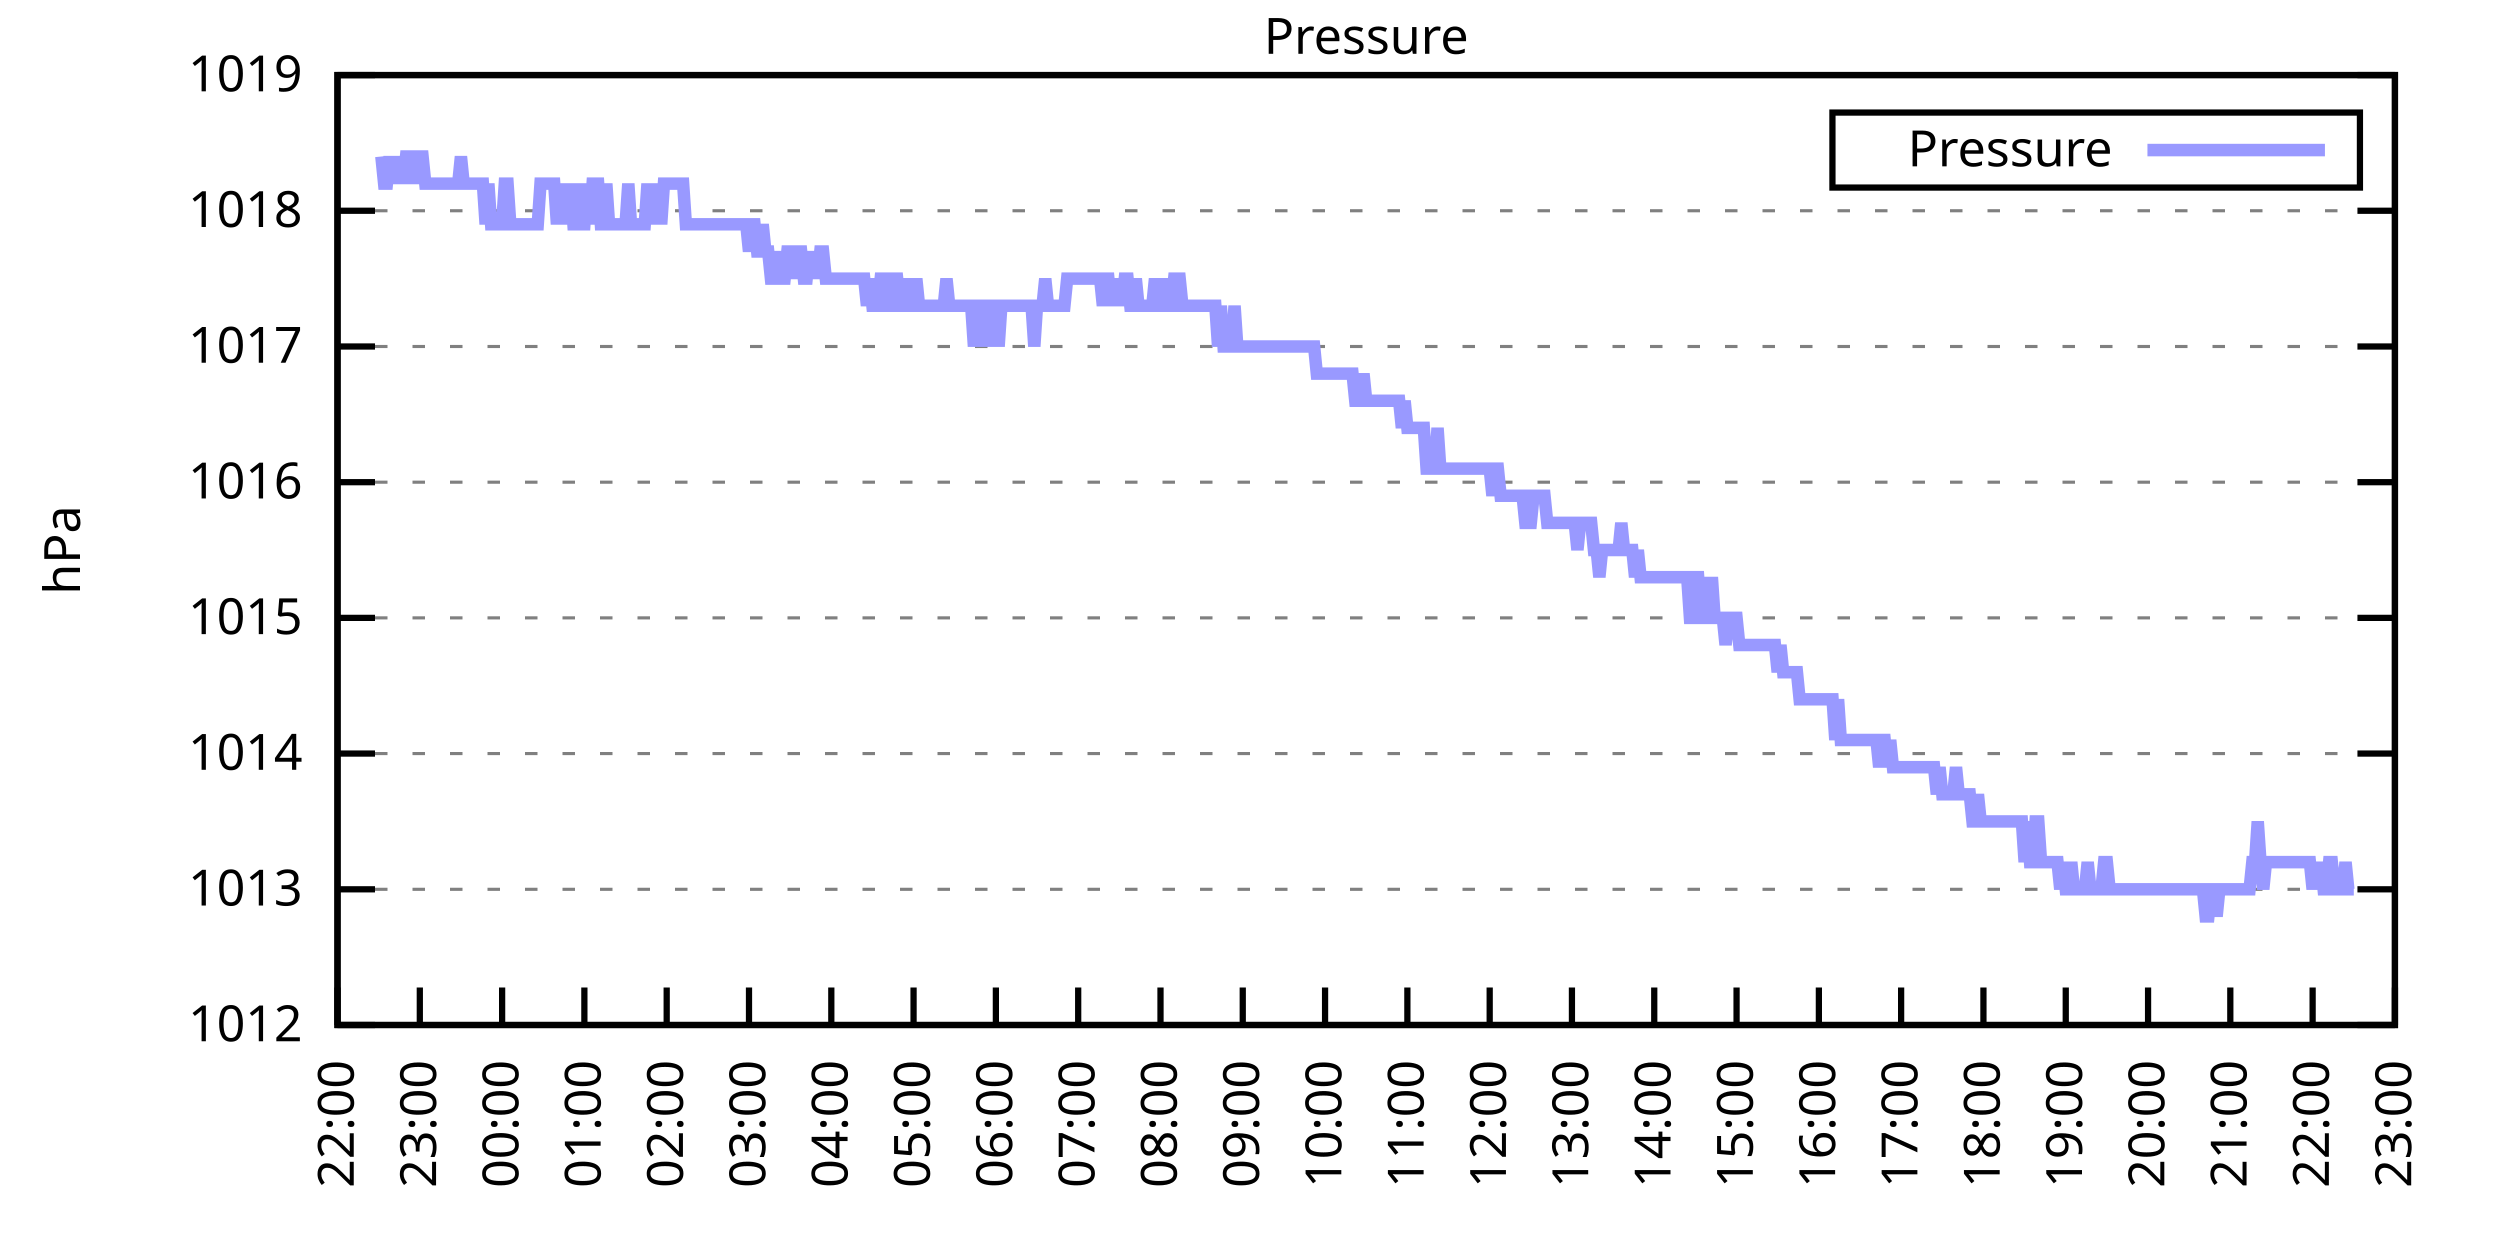
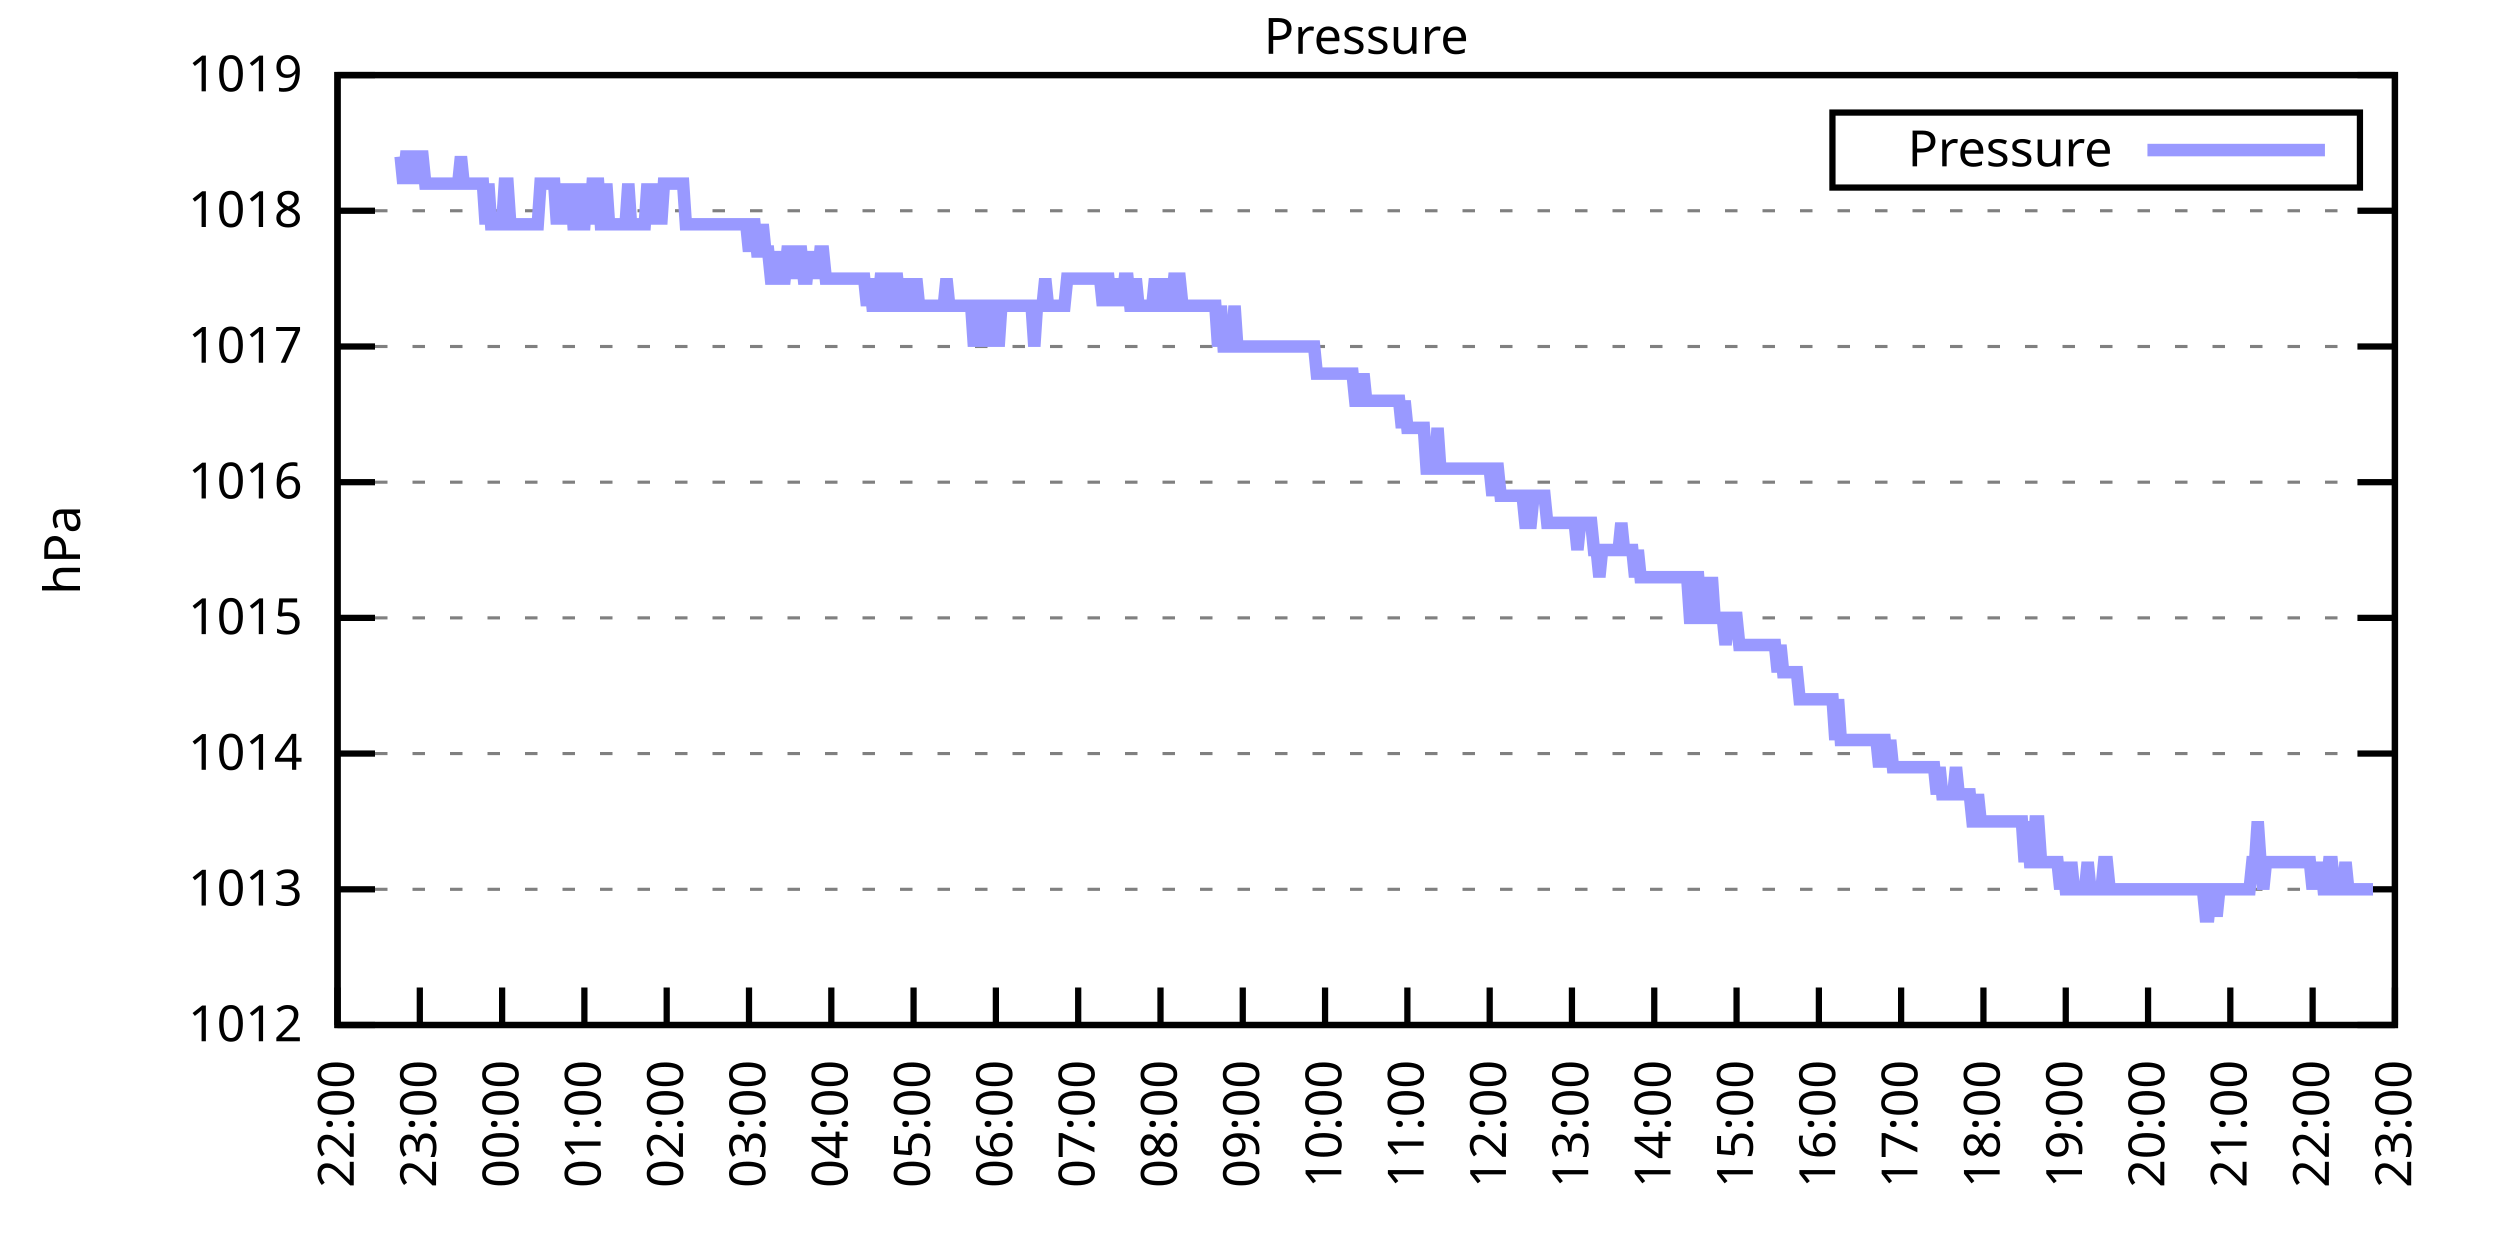
<svg xmlns="http://www.w3.org/2000/svg" xmlns:xlink="http://www.w3.org/1999/xlink" width="400" height="200" viewBox="0 0 400 200">
  <g id="gnuplot_canvas">
    <rect x="0" y="0" width="400" height="200" fill="none" />
    <defs>
      <circle id="gpDot" r="0.5" stroke-width="0.5" stroke="currentColor" />
      <path id="gpPt0" stroke-width="0.333" stroke="currentColor" d="M-1,0 h2 M0,-1 v2" />
      <path id="gpPt1" stroke-width="0.333" stroke="currentColor" d="M-1,-1 L1,1 M1,-1 L-1,1" />
      <path id="gpPt2" stroke-width="0.333" stroke="currentColor" d="M-1,0 L1,0 M0,-1 L0,1 M-1,-1 L1,1 M-1,1 L1,-1" />
      <rect id="gpPt3" stroke-width="0.333" stroke="currentColor" x="-1" y="-1" width="2" height="2" />
      <rect id="gpPt4" stroke-width="0.333" stroke="currentColor" fill="currentColor" x="-1" y="-1" width="2" height="2" />
      <circle id="gpPt5" stroke-width="0.333" stroke="currentColor" cx="0" cy="0" r="1" />
      <use xlink:href="#gpPt5" id="gpPt6" fill="currentColor" stroke="none" />
      <path id="gpPt7" stroke-width="0.333" stroke="currentColor" d="M0,-1.33 L-1.33,0.67 L1.33,0.67 z" />
      <use xlink:href="#gpPt7" id="gpPt8" fill="currentColor" stroke="none" />
      <use xlink:href="#gpPt7" id="gpPt9" stroke="currentColor" transform="rotate(180)" />
      <use xlink:href="#gpPt9" id="gpPt10" fill="currentColor" stroke="none" />
      <use xlink:href="#gpPt3" id="gpPt11" stroke="currentColor" transform="rotate(45)" />
      <use xlink:href="#gpPt11" id="gpPt12" fill="currentColor" stroke="none" />
      <path id="gpPt13" stroke-width="0.333" stroke="currentColor" d="M0,1.330 L1.265,0.411 L0.782,-1.067 L-0.782,-1.076 L-1.265,0.411 z" />
      <use xlink:href="#gpPt13" id="gpPt14" fill="currentColor" stroke="none" />
      <filter id="textbox" filterUnits="objectBoundingBox" x="0" y="0" height="1" width="1">
        <feFlood flood-color="white" flood-opacity="1" result="bgnd" />
        <feComposite in="SourceGraphic" in2="bgnd" operator="atop" />
      </filter>
      <filter id="greybox" filterUnits="objectBoundingBox" x="0" y="0" height="1" width="1">
        <feFlood flood-color="lightgrey" flood-opacity="1" result="grey" />
        <feComposite in="SourceGraphic" in2="grey" operator="atop" />
      </filter>
    </defs>
    <g fill="none" color="white" stroke="currentColor" stroke-width="1.00" stroke-linecap="butt" stroke-linejoin="miter">
</g>
    <g fill="none" color="black" stroke="currentColor" stroke-width="1.00" stroke-linecap="butt" stroke-linejoin="miter">
      <g stroke="none" shape-rendering="crispEdges">
        <polygon fill="rgb(255, 255, 255)" points="54.00,164.00 383.18,164.00 383.18,12.02 54.00,12.02 " />
      </g>
    </g>
    <g fill="none" color="black" stroke="currentColor" stroke-width="1.00" stroke-linecap="butt" stroke-linejoin="miter">
</g>
    <g fill="none" color="black" stroke="black" stroke-width="0.50" stroke-linecap="butt" stroke-linejoin="miter">
</g>
    <g fill="none" color="gray" stroke="currentColor" stroke-width="0.50" stroke-linecap="butt" stroke-linejoin="miter">
      <path stroke="gray" stroke-dasharray="2,4" class="gridline" d="M54.00,164.00 L383.19,164.00  " />
    </g>
    <g fill="none" color="gray" stroke="gray" stroke-width="1.00" stroke-linecap="butt" stroke-linejoin="miter">
</g>
    <g fill="none" color="black" stroke="currentColor" stroke-width="1.00" stroke-linecap="butt" stroke-linejoin="miter">
      <path stroke="black" d="M54.00,164.00 L60.00,164.00 M383.19,164.00 L377.19,164.00  " />
      <g transform="translate(48.40,166.60)" stroke="none" fill="black" font-family="Sans" font-size="8.00" text-anchor="end">
        <text>
          <tspan font-family="Sans"> 1012</tspan>
        </text>
      </g>
    </g>
    <g fill="none" color="black" stroke="currentColor" stroke-width="1.00" stroke-linecap="butt" stroke-linejoin="miter">
</g>
    <g fill="none" color="black" stroke="black" stroke-width="0.50" stroke-linecap="butt" stroke-linejoin="miter">
</g>
    <g fill="none" color="gray" stroke="currentColor" stroke-width="0.50" stroke-linecap="butt" stroke-linejoin="miter">
      <path stroke="gray" stroke-dasharray="2,4" class="gridline" d="M54.00,142.29 L383.19,142.29  " />
    </g>
    <g fill="none" color="gray" stroke="gray" stroke-width="1.00" stroke-linecap="butt" stroke-linejoin="miter">
</g>
    <g fill="none" color="black" stroke="currentColor" stroke-width="1.00" stroke-linecap="butt" stroke-linejoin="miter">
      <path stroke="black" d="M54.00,142.29 L60.00,142.29 M383.19,142.29 L377.19,142.29  " />
      <g transform="translate(48.40,144.89)" stroke="none" fill="black" font-family="Sans" font-size="8.00" text-anchor="end">
        <text>
          <tspan font-family="Sans"> 1013</tspan>
        </text>
      </g>
    </g>
    <g fill="none" color="black" stroke="currentColor" stroke-width="1.00" stroke-linecap="butt" stroke-linejoin="miter">
</g>
    <g fill="none" color="black" stroke="black" stroke-width="0.50" stroke-linecap="butt" stroke-linejoin="miter">
</g>
    <g fill="none" color="gray" stroke="currentColor" stroke-width="0.50" stroke-linecap="butt" stroke-linejoin="miter">
      <path stroke="gray" stroke-dasharray="2,4" class="gridline" d="M54.00,120.57 L383.19,120.57  " />
    </g>
    <g fill="none" color="gray" stroke="gray" stroke-width="1.00" stroke-linecap="butt" stroke-linejoin="miter">
</g>
    <g fill="none" color="black" stroke="currentColor" stroke-width="1.00" stroke-linecap="butt" stroke-linejoin="miter">
      <path stroke="black" d="M54.00,120.57 L60.00,120.57 M383.19,120.57 L377.19,120.57  " />
      <g transform="translate(48.40,123.17)" stroke="none" fill="black" font-family="Sans" font-size="8.00" text-anchor="end">
        <text>
          <tspan font-family="Sans"> 1014</tspan>
        </text>
      </g>
    </g>
    <g fill="none" color="black" stroke="currentColor" stroke-width="1.00" stroke-linecap="butt" stroke-linejoin="miter">
</g>
    <g fill="none" color="black" stroke="black" stroke-width="0.50" stroke-linecap="butt" stroke-linejoin="miter">
</g>
    <g fill="none" color="gray" stroke="currentColor" stroke-width="0.50" stroke-linecap="butt" stroke-linejoin="miter">
      <path stroke="gray" stroke-dasharray="2,4" class="gridline" d="M54.00,98.86 L383.19,98.86  " />
    </g>
    <g fill="none" color="gray" stroke="gray" stroke-width="1.00" stroke-linecap="butt" stroke-linejoin="miter">
</g>
    <g fill="none" color="black" stroke="currentColor" stroke-width="1.00" stroke-linecap="butt" stroke-linejoin="miter">
      <path stroke="black" d="M54.00,98.86 L60.00,98.86 M383.19,98.86 L377.19,98.86  " />
      <g transform="translate(48.40,101.46)" stroke="none" fill="black" font-family="Sans" font-size="8.00" text-anchor="end">
        <text>
          <tspan font-family="Sans"> 1015</tspan>
        </text>
      </g>
    </g>
    <g fill="none" color="black" stroke="currentColor" stroke-width="1.00" stroke-linecap="butt" stroke-linejoin="miter">
</g>
    <g fill="none" color="black" stroke="black" stroke-width="0.50" stroke-linecap="butt" stroke-linejoin="miter">
</g>
    <g fill="none" color="gray" stroke="currentColor" stroke-width="0.50" stroke-linecap="butt" stroke-linejoin="miter">
      <path stroke="gray" stroke-dasharray="2,4" class="gridline" d="M54.00,77.15 L383.19,77.15  " />
    </g>
    <g fill="none" color="gray" stroke="gray" stroke-width="1.00" stroke-linecap="butt" stroke-linejoin="miter">
</g>
    <g fill="none" color="black" stroke="currentColor" stroke-width="1.00" stroke-linecap="butt" stroke-linejoin="miter">
      <path stroke="black" d="M54.00,77.15 L60.00,77.15 M383.19,77.15 L377.19,77.15  " />
      <g transform="translate(48.40,79.75)" stroke="none" fill="black" font-family="Sans" font-size="8.00" text-anchor="end">
        <text>
          <tspan font-family="Sans"> 1016</tspan>
        </text>
      </g>
    </g>
    <g fill="none" color="black" stroke="currentColor" stroke-width="1.00" stroke-linecap="butt" stroke-linejoin="miter">
</g>
    <g fill="none" color="black" stroke="black" stroke-width="0.50" stroke-linecap="butt" stroke-linejoin="miter">
</g>
    <g fill="none" color="gray" stroke="currentColor" stroke-width="0.50" stroke-linecap="butt" stroke-linejoin="miter">
      <path stroke="gray" stroke-dasharray="2,4" class="gridline" d="M54.00,55.44 L383.19,55.44  " />
    </g>
    <g fill="none" color="gray" stroke="gray" stroke-width="1.00" stroke-linecap="butt" stroke-linejoin="miter">
</g>
    <g fill="none" color="black" stroke="currentColor" stroke-width="1.00" stroke-linecap="butt" stroke-linejoin="miter">
      <path stroke="black" d="M54.00,55.44 L60.00,55.44 M383.19,55.44 L377.19,55.44  " />
      <g transform="translate(48.40,58.04)" stroke="none" fill="black" font-family="Sans" font-size="8.00" text-anchor="end">
        <text>
          <tspan font-family="Sans"> 1017</tspan>
        </text>
      </g>
    </g>
    <g fill="none" color="black" stroke="currentColor" stroke-width="1.00" stroke-linecap="butt" stroke-linejoin="miter">
</g>
    <g fill="none" color="black" stroke="black" stroke-width="0.50" stroke-linecap="butt" stroke-linejoin="miter">
</g>
    <g fill="none" color="gray" stroke="currentColor" stroke-width="0.50" stroke-linecap="butt" stroke-linejoin="miter">
      <path stroke="gray" stroke-dasharray="2,4" class="gridline" d="M54.00,33.72 L383.19,33.72  " />
    </g>
    <g fill="none" color="gray" stroke="gray" stroke-width="1.00" stroke-linecap="butt" stroke-linejoin="miter">
</g>
    <g fill="none" color="black" stroke="currentColor" stroke-width="1.00" stroke-linecap="butt" stroke-linejoin="miter">
      <path stroke="black" d="M54.00,33.72 L60.00,33.72 M383.19,33.72 L377.19,33.72  " />
      <g transform="translate(48.40,36.32)" stroke="none" fill="black" font-family="Sans" font-size="8.00" text-anchor="end">
        <text>
          <tspan font-family="Sans"> 1018</tspan>
        </text>
      </g>
    </g>
    <g fill="none" color="black" stroke="currentColor" stroke-width="1.00" stroke-linecap="butt" stroke-linejoin="miter">
</g>
    <g fill="none" color="black" stroke="black" stroke-width="0.50" stroke-linecap="butt" stroke-linejoin="miter">
</g>
    <g fill="none" color="gray" stroke="currentColor" stroke-width="0.50" stroke-linecap="butt" stroke-linejoin="miter">
      <path stroke="gray" stroke-dasharray="2,4" class="gridline" d="M54.00,12.01 L383.19,12.01  " />
    </g>
    <g fill="none" color="gray" stroke="gray" stroke-width="1.00" stroke-linecap="butt" stroke-linejoin="miter">
</g>
    <g fill="none" color="black" stroke="currentColor" stroke-width="1.00" stroke-linecap="butt" stroke-linejoin="miter">
      <path stroke="black" d="M54.00,12.01 L60.00,12.01 M383.19,12.01 L377.19,12.01  " />
      <g transform="translate(48.40,14.61)" stroke="none" fill="black" font-family="Sans" font-size="8.00" text-anchor="end">
        <text>
          <tspan font-family="Sans"> 1019</tspan>
        </text>
      </g>
    </g>
    <g fill="none" color="black" stroke="currentColor" stroke-width="1.00" stroke-linecap="butt" stroke-linejoin="miter">
      <path stroke="black" d="M54.00,164.00 L54.00,158.00  " />
      <g transform="translate(56.60,169.60) rotate(270.00)" stroke="none" fill="black" font-family="Sans" font-size="8.00" text-anchor="end">
        <text>
          <tspan font-family="Sans">22:00</tspan>
        </text>
      </g>
    </g>
    <g fill="none" color="black" stroke="currentColor" stroke-width="1.00" stroke-linecap="butt" stroke-linejoin="miter">
      <path stroke="black" d="M67.17,164.00 L67.17,158.00  " />
      <g transform="translate(69.77,169.60) rotate(270.00)" stroke="none" fill="black" font-family="Sans" font-size="8.00" text-anchor="end">
        <text>
          <tspan font-family="Sans">23:00</tspan>
        </text>
      </g>
    </g>
    <g fill="none" color="black" stroke="currentColor" stroke-width="1.00" stroke-linecap="butt" stroke-linejoin="miter">
      <path stroke="black" d="M80.34,164.00 L80.34,158.00  " />
      <g transform="translate(82.94,169.60) rotate(270.00)" stroke="none" fill="black" font-family="Sans" font-size="8.00" text-anchor="end">
        <text>
          <tspan font-family="Sans">00:00</tspan>
        </text>
      </g>
    </g>
    <g fill="none" color="black" stroke="currentColor" stroke-width="1.00" stroke-linecap="butt" stroke-linejoin="miter">
      <path stroke="black" d="M93.50,164.00 L93.50,158.00  " />
      <g transform="translate(96.10,169.60) rotate(270.00)" stroke="none" fill="black" font-family="Sans" font-size="8.00" text-anchor="end">
        <text>
          <tspan font-family="Sans">01:00</tspan>
        </text>
      </g>
    </g>
    <g fill="none" color="black" stroke="currentColor" stroke-width="1.00" stroke-linecap="butt" stroke-linejoin="miter">
      <path stroke="black" d="M106.67,164.00 L106.67,158.00  " />
      <g transform="translate(109.27,169.60) rotate(270.00)" stroke="none" fill="black" font-family="Sans" font-size="8.00" text-anchor="end">
        <text>
          <tspan font-family="Sans">02:00</tspan>
        </text>
      </g>
    </g>
    <g fill="none" color="black" stroke="currentColor" stroke-width="1.00" stroke-linecap="butt" stroke-linejoin="miter">
      <path stroke="black" d="M119.84,164.00 L119.84,158.00  " />
      <g transform="translate(122.44,169.60) rotate(270.00)" stroke="none" fill="black" font-family="Sans" font-size="8.00" text-anchor="end">
        <text>
          <tspan font-family="Sans">03:00</tspan>
        </text>
      </g>
    </g>
    <g fill="none" color="black" stroke="currentColor" stroke-width="1.00" stroke-linecap="butt" stroke-linejoin="miter">
      <path stroke="black" d="M133.01,164.00 L133.01,158.00  " />
      <g transform="translate(135.61,169.60) rotate(270.00)" stroke="none" fill="black" font-family="Sans" font-size="8.00" text-anchor="end">
        <text>
          <tspan font-family="Sans">04:00</tspan>
        </text>
      </g>
    </g>
    <g fill="none" color="black" stroke="currentColor" stroke-width="1.00" stroke-linecap="butt" stroke-linejoin="miter">
      <path stroke="black" d="M146.17,164.00 L146.17,158.00  " />
      <g transform="translate(148.77,169.60) rotate(270.00)" stroke="none" fill="black" font-family="Sans" font-size="8.00" text-anchor="end">
        <text>
          <tspan font-family="Sans">05:00</tspan>
        </text>
      </g>
    </g>
    <g fill="none" color="black" stroke="currentColor" stroke-width="1.00" stroke-linecap="butt" stroke-linejoin="miter">
      <path stroke="black" d="M159.34,164.00 L159.34,158.00  " />
      <g transform="translate(161.94,169.60) rotate(270.00)" stroke="none" fill="black" font-family="Sans" font-size="8.00" text-anchor="end">
        <text>
          <tspan font-family="Sans">06:00</tspan>
        </text>
      </g>
    </g>
    <g fill="none" color="black" stroke="currentColor" stroke-width="1.00" stroke-linecap="butt" stroke-linejoin="miter">
      <path stroke="black" d="M172.51,164.00 L172.51,158.00  " />
      <g transform="translate(175.11,169.60) rotate(270.00)" stroke="none" fill="black" font-family="Sans" font-size="8.00" text-anchor="end">
        <text>
          <tspan font-family="Sans">07:00</tspan>
        </text>
      </g>
    </g>
    <g fill="none" color="black" stroke="currentColor" stroke-width="1.00" stroke-linecap="butt" stroke-linejoin="miter">
      <path stroke="black" d="M185.68,164.00 L185.68,158.00  " />
      <g transform="translate(188.28,169.60) rotate(270.00)" stroke="none" fill="black" font-family="Sans" font-size="8.00" text-anchor="end">
        <text>
          <tspan font-family="Sans">08:00</tspan>
        </text>
      </g>
    </g>
    <g fill="none" color="black" stroke="currentColor" stroke-width="1.00" stroke-linecap="butt" stroke-linejoin="miter">
      <path stroke="black" d="M198.84,164.00 L198.84,158.00  " />
      <g transform="translate(201.44,169.60) rotate(270.00)" stroke="none" fill="black" font-family="Sans" font-size="8.00" text-anchor="end">
        <text>
          <tspan font-family="Sans">09:00</tspan>
        </text>
      </g>
    </g>
    <g fill="none" color="black" stroke="currentColor" stroke-width="1.00" stroke-linecap="butt" stroke-linejoin="miter">
      <path stroke="black" d="M212.01,164.00 L212.01,158.00  " />
      <g transform="translate(214.61,169.60) rotate(270.00)" stroke="none" fill="black" font-family="Sans" font-size="8.00" text-anchor="end">
        <text>
          <tspan font-family="Sans">10:00</tspan>
        </text>
      </g>
    </g>
    <g fill="none" color="black" stroke="currentColor" stroke-width="1.00" stroke-linecap="butt" stroke-linejoin="miter">
      <path stroke="black" d="M225.18,164.00 L225.18,158.00  " />
      <g transform="translate(227.78,169.60) rotate(270.00)" stroke="none" fill="black" font-family="Sans" font-size="8.00" text-anchor="end">
        <text>
          <tspan font-family="Sans">11:00</tspan>
        </text>
      </g>
    </g>
    <g fill="none" color="black" stroke="currentColor" stroke-width="1.00" stroke-linecap="butt" stroke-linejoin="miter">
      <path stroke="black" d="M238.35,164.00 L238.35,158.00  " />
      <g transform="translate(240.95,169.60) rotate(270.00)" stroke="none" fill="black" font-family="Sans" font-size="8.00" text-anchor="end">
        <text>
          <tspan font-family="Sans">12:00</tspan>
        </text>
      </g>
    </g>
    <g fill="none" color="black" stroke="currentColor" stroke-width="1.00" stroke-linecap="butt" stroke-linejoin="miter">
      <path stroke="black" d="M251.51,164.00 L251.51,158.00  " />
      <g transform="translate(254.11,169.60) rotate(270.00)" stroke="none" fill="black" font-family="Sans" font-size="8.00" text-anchor="end">
        <text>
          <tspan font-family="Sans">13:00</tspan>
        </text>
      </g>
    </g>
    <g fill="none" color="black" stroke="currentColor" stroke-width="1.00" stroke-linecap="butt" stroke-linejoin="miter">
      <path stroke="black" d="M264.68,164.00 L264.68,158.00  " />
      <g transform="translate(267.28,169.60) rotate(270.00)" stroke="none" fill="black" font-family="Sans" font-size="8.00" text-anchor="end">
        <text>
          <tspan font-family="Sans">14:00</tspan>
        </text>
      </g>
    </g>
    <g fill="none" color="black" stroke="currentColor" stroke-width="1.00" stroke-linecap="butt" stroke-linejoin="miter">
      <path stroke="black" d="M277.85,164.00 L277.85,158.00  " />
      <g transform="translate(280.45,169.60) rotate(270.00)" stroke="none" fill="black" font-family="Sans" font-size="8.00" text-anchor="end">
        <text>
          <tspan font-family="Sans">15:00</tspan>
        </text>
      </g>
    </g>
    <g fill="none" color="black" stroke="currentColor" stroke-width="1.00" stroke-linecap="butt" stroke-linejoin="miter">
      <path stroke="black" d="M291.02,164.00 L291.02,158.00  " />
      <g transform="translate(293.62,169.60) rotate(270.00)" stroke="none" fill="black" font-family="Sans" font-size="8.00" text-anchor="end">
        <text>
          <tspan font-family="Sans">16:00</tspan>
        </text>
      </g>
    </g>
    <g fill="none" color="black" stroke="currentColor" stroke-width="1.00" stroke-linecap="butt" stroke-linejoin="miter">
      <path stroke="black" d="M304.18,164.00 L304.18,158.00  " />
      <g transform="translate(306.78,169.60) rotate(270.00)" stroke="none" fill="black" font-family="Sans" font-size="8.00" text-anchor="end">
        <text>
          <tspan font-family="Sans">17:00</tspan>
        </text>
      </g>
    </g>
    <g fill="none" color="black" stroke="currentColor" stroke-width="1.00" stroke-linecap="butt" stroke-linejoin="miter">
      <path stroke="black" d="M317.35,164.00 L317.35,158.00  " />
      <g transform="translate(319.95,169.60) rotate(270.00)" stroke="none" fill="black" font-family="Sans" font-size="8.00" text-anchor="end">
        <text>
          <tspan font-family="Sans">18:00</tspan>
        </text>
      </g>
    </g>
    <g fill="none" color="black" stroke="currentColor" stroke-width="1.00" stroke-linecap="butt" stroke-linejoin="miter">
      <path stroke="black" d="M330.52,164.00 L330.52,158.00  " />
      <g transform="translate(333.12,169.60) rotate(270.00)" stroke="none" fill="black" font-family="Sans" font-size="8.00" text-anchor="end">
        <text>
          <tspan font-family="Sans">19:00</tspan>
        </text>
      </g>
    </g>
    <g fill="none" color="black" stroke="currentColor" stroke-width="1.00" stroke-linecap="butt" stroke-linejoin="miter">
      <path stroke="black" d="M343.69,164.00 L343.69,158.00  " />
      <g transform="translate(346.29,169.60) rotate(270.00)" stroke="none" fill="black" font-family="Sans" font-size="8.00" text-anchor="end">
        <text>
          <tspan font-family="Sans">20:00</tspan>
        </text>
      </g>
    </g>
    <g fill="none" color="black" stroke="currentColor" stroke-width="1.00" stroke-linecap="butt" stroke-linejoin="miter">
      <path stroke="black" d="M356.85,164.00 L356.85,158.00  " />
      <g transform="translate(359.45,169.60) rotate(270.00)" stroke="none" fill="black" font-family="Sans" font-size="8.00" text-anchor="end">
        <text>
          <tspan font-family="Sans">21:00</tspan>
        </text>
      </g>
    </g>
    <g fill="none" color="black" stroke="currentColor" stroke-width="1.00" stroke-linecap="butt" stroke-linejoin="miter">
      <path stroke="black" d="M370.02,164.00 L370.02,158.00  " />
      <g transform="translate(372.62,169.60) rotate(270.00)" stroke="none" fill="black" font-family="Sans" font-size="8.00" text-anchor="end">
        <text>
          <tspan font-family="Sans">22:00</tspan>
        </text>
      </g>
    </g>
    <g fill="none" color="black" stroke="currentColor" stroke-width="1.00" stroke-linecap="butt" stroke-linejoin="miter">
      <path stroke="black" d="M383.19,164.00 L383.19,158.00  " />
      <g transform="translate(385.79,169.60) rotate(270.00)" stroke="none" fill="black" font-family="Sans" font-size="8.00" text-anchor="end">
        <text>
          <tspan font-family="Sans">23:00</tspan>
        </text>
      </g>
    </g>
    <g fill="none" color="black" stroke="currentColor" stroke-width="1.00" stroke-linecap="butt" stroke-linejoin="miter">
</g>
    <g fill="none" color="black" stroke="currentColor" stroke-width="1.00" stroke-linecap="butt" stroke-linejoin="miter">
      <path stroke="black" d="M54.00,12.01 L54.00,164.00 L383.19,164.00 L383.19,12.01 L54.00,12.01 Z  " />
    </g>
    <g fill="none" color="black" stroke="currentColor" stroke-width="1.00" stroke-linecap="butt" stroke-linejoin="miter">
</g>
    <g fill="none" color="black" stroke="currentColor" stroke-width="1.00" stroke-linecap="butt" stroke-linejoin="miter">
      <path stroke="black" d="M293.19,30.01 L293.19,18.01 L377.59,18.01 L377.59,30.01 L293.19,30.01 Z  " />
    </g>
    <g id="Pressure_plot_1">
      <g fill="none" color="white" stroke="black" stroke-width="2.00" stroke-linecap="butt" stroke-linejoin="miter">
</g>
      <g fill="none" color="black" stroke="currentColor" stroke-width="2.00" stroke-linecap="butt" stroke-linejoin="miter">
        <g transform="translate(337.99,26.61)" stroke="none" fill="black" font-family="Sans" font-size="8.00" text-anchor="end">
          <text>
            <tspan font-family="Sans">Pressure</tspan>
          </text>
        </g>
      </g>
      <g fill="none" color="black" stroke="currentColor" stroke-width="2.00" stroke-linecap="butt" stroke-linejoin="miter">
-         <path stroke="rgb(153, 153, 255)" d="M343.59,24.01 L371.99,24.01 M61.02,25.04 L61.46,29.38 L61.90,29.38 L62.34,25.04 L62.78,29.38 L63.22,25.04   L63.66,29.38 L64.10,25.04 L64.53,29.38 L64.97,25.04 L65.41,25.04 L65.85,29.38 L66.29,25.04 L66.73,29.38   L67.17,25.04 L67.61,25.04 L68.05,29.38 L68.48,29.38 L68.92,29.38 L69.36,29.38 L69.80,29.38 L70.24,29.38   L70.68,29.38 L71.12,29.38 L71.56,29.38 L72.00,29.38 L72.43,29.38 L72.87,29.38 L73.31,29.38 L73.75,25.04   L74.19,29.38 L74.63,29.38 L75.07,29.38 L75.51,29.38 L75.95,29.38 L76.38,29.38 L76.82,29.38 L77.26,29.38   L77.70,35.89 L78.14,29.38 L78.58,35.89 L79.02,35.89 L79.46,35.89 L79.90,35.89 L80.34,35.89 L80.77,29.38   L81.21,29.38 L81.65,35.89 L82.09,35.89 L82.53,35.89 L82.97,35.89 L83.41,35.89 L83.85,35.89 L84.29,35.89   L84.72,35.89 L85.16,35.89 L85.60,35.89 L86.04,35.89 L86.48,29.38 L86.92,29.38 L87.36,29.38 L87.80,29.38   L88.24,29.38 L88.67,29.38 L89.11,35.89 L89.55,29.38 L89.99,35.89 L90.43,29.38 L90.87,35.89 L91.31,29.38   L91.75,35.89 L92.19,35.89 L92.62,29.38 L93.06,35.89 L93.50,35.89 L93.94,29.38 L94.38,35.89 L94.82,29.38   L95.26,29.38 L95.70,29.38 L96.14,35.89 L96.58,35.89 L97.01,29.38 L97.45,35.89 L97.89,35.89 L98.33,35.89   L98.77,35.89 L99.21,35.89 L99.65,35.89 L100.09,35.89 L100.53,29.38 L100.96,35.89 L101.40,35.89 L101.84,35.89   L102.28,35.89 L102.72,35.89 L103.16,35.89 L103.60,29.38 L104.04,35.89 L104.48,29.38 L104.91,35.89 L105.35,29.38   L105.79,35.89 L106.23,29.38 L106.67,29.38 L107.11,29.38 L107.55,29.38 L107.99,29.38 L108.43,29.38 L108.87,29.38   L109.30,29.38 L109.74,35.89 L110.18,35.89 L110.62,35.89 L111.06,35.89 L111.50,35.89 L111.94,35.89 L112.38,35.89   L112.82,35.89 L113.25,35.89 L113.69,35.89 L114.13,35.89 L114.57,35.89 L115.01,35.89 L115.45,35.89 L115.89,35.89   L116.33,35.89 L116.77,35.89 L117.20,35.89 L117.64,35.89 L118.08,35.89 L118.52,35.89 L118.96,35.89 L119.40,35.89   L119.84,40.24 L120.28,35.89 L120.72,35.89 L121.15,40.24 L121.59,40.24 L122.03,35.89 L122.47,40.24 L122.91,40.24   L123.35,44.58 L123.79,44.58 L124.23,40.24 L124.67,44.58 L125.11,44.58 L125.54,44.58 L125.98,40.24 L126.42,40.24   L126.86,40.24 L127.30,44.58 L127.74,40.24 L128.18,40.24 L128.62,44.58 L129.06,44.58 L129.49,40.24 L129.93,44.58   L130.37,40.24 L130.81,44.58 L131.25,40.24 L131.69,40.24 L132.13,44.58 L132.57,44.58 L133.01,44.58 L133.44,44.58   L133.88,44.58 L134.32,44.58 L134.76,44.58 L135.20,44.58 L135.64,44.58 L136.08,44.58 L136.52,44.58 L136.96,44.58   L137.39,44.58 L137.83,44.58 L138.27,44.58 L138.71,48.92 L139.15,44.58 L139.59,48.92 L140.03,48.92 L140.47,48.92   L140.91,44.58 L141.35,44.58 L141.78,48.92 L142.22,48.92 L142.66,48.92 L143.10,44.58 L143.54,44.58 L143.98,48.92   L144.42,48.92 L144.86,44.58 L145.30,48.92 L145.73,48.92 L146.17,48.92 L146.61,44.58 L147.05,48.92 L147.49,48.92   L147.93,48.92 L148.37,48.92 L148.81,48.92 L149.25,48.92 L149.68,48.92 L150.12,48.92 L150.56,48.92 L151.00,48.92   L151.44,44.58 L151.88,48.92 L152.32,48.92 L152.76,48.92 L153.20,48.92 L153.63,48.92 L154.07,48.92 L154.51,48.92   L154.95,48.92 L155.39,48.92 L155.83,55.44 L156.27,48.92 L156.71,55.44 L157.15,48.92 L157.59,48.92 L158.02,55.44   L158.46,48.92 L158.90,48.92 L159.34,48.92 L159.78,55.44 L160.22,48.92 L160.66,48.92 L161.10,48.92 L161.54,48.92   L161.97,48.92 L162.41,48.92 L162.85,48.92 L163.29,48.92 L163.73,48.92 L164.17,48.92 L164.61,48.92 L165.05,48.92   L165.49,55.44 L165.92,48.92 L166.36,48.92 L166.80,48.92 L167.24,44.58 L167.68,48.92 L168.12,48.92 L168.56,48.92   L169.00,48.92 L169.44,48.92 L169.87,48.92 L170.31,48.92 L170.75,44.58 L171.19,44.58 L171.63,44.58 L172.07,44.58   L172.51,44.58 L172.95,44.58 L173.39,44.58 L173.83,44.58 L174.26,44.58 L174.70,44.58 L175.14,44.58 L175.58,44.58   L176.02,44.58 L176.46,48.92 L176.90,44.58 L177.34,44.58 L177.78,48.92 L178.21,44.58 L178.65,48.92 L179.09,44.58   L179.53,48.92 L179.97,44.58 L180.41,44.58 L180.85,48.92 L181.29,48.92 L181.73,44.58 L182.16,48.92 L182.60,48.92   L183.04,48.92 L183.48,48.92 L183.92,48.92 L184.36,48.92 L184.80,44.58 L185.24,48.92 L185.68,48.92 L186.11,44.58   L186.55,48.92 L186.99,48.92 L187.43,48.92 L187.87,44.58 L188.31,44.58 L188.75,44.58 L189.19,48.92 L189.63,48.92   L190.07,48.92 L190.50,48.92 L190.94,48.92 L191.38,48.92 L191.82,48.92 L192.26,48.92 L192.70,48.92 L193.14,48.92   L193.58,48.92 L194.02,48.92 L194.45,48.92 L194.89,55.44 L195.33,48.92 L195.77,55.44 L196.21,55.44 L196.65,55.44   L197.09,55.44 L197.53,48.92 L197.97,55.44 L198.40,55.44 L198.84,55.44 L199.28,55.44 L199.72,55.44 L200.16,55.44   L200.60,55.44 L201.04,55.44 L201.48,55.44 L201.92,55.44 L202.35,55.44 L202.79,55.44 L203.23,55.44 L203.67,55.44   L204.11,55.44 L204.55,55.44 L204.99,55.44 L205.43,55.44 L205.87,55.44 L206.31,55.44 L206.74,55.44 L207.18,55.44   L207.62,55.44 L208.06,55.44 L208.50,55.44 L208.94,55.44 L209.38,55.44 L209.82,55.44 L210.26,55.44 L210.69,59.78   L211.13,59.78 L211.57,59.78 L212.01,59.78 L212.45,59.78 L212.89,59.78 L213.33,59.78 L213.77,59.78 L214.21,59.78   L214.64,59.78 L215.08,59.78 L215.52,59.78 L215.96,59.78 L216.40,59.78 L216.84,64.12 L217.28,64.12 L217.72,64.12   L218.16,59.78 L218.60,64.12 L219.03,64.12 L219.47,64.12 L219.91,64.12 L220.35,64.12 L220.79,64.12 L221.23,64.12   L221.67,64.12 L222.11,64.12 L222.55,64.12 L222.98,64.12 L223.42,64.12 L223.86,64.12 L224.30,68.46 L224.74,64.12   L225.18,68.46 L225.62,68.46 L226.06,68.46 L226.50,68.46 L226.93,68.46 L227.37,68.46 L227.81,68.46 L228.25,74.98   L228.69,74.98 L229.13,74.98 L229.57,74.98 L230.01,68.46 L230.45,74.98 L230.88,74.98 L231.32,74.98 L231.76,74.98   L232.20,74.98 L232.64,74.98 L233.08,74.98 L233.52,74.98 L233.96,74.98 L234.40,74.98 L234.84,74.98 L235.27,74.98   L235.71,74.98 L236.15,74.98 L236.59,74.98 L237.03,74.98 L237.47,74.98 L237.91,74.98 L238.35,74.98 L238.79,79.32   L239.22,74.98 L239.66,74.98 L240.10,79.32 L240.54,79.32 L240.98,79.32 L241.42,79.32 L241.86,79.32 L242.30,79.32   L242.74,79.32 L243.17,79.32 L243.61,79.32 L244.05,83.66 L244.49,83.66 L244.93,83.66 L245.37,79.32 L245.81,79.32   L246.25,79.32 L246.69,79.32 L247.12,79.32 L247.56,83.66 L248.00,83.66 L248.44,83.66 L248.88,83.66 L249.32,83.66   L249.76,83.66 L250.20,83.66 L250.64,83.66 L251.08,83.66 L251.51,83.66 L251.95,83.66 L252.39,88.00 L252.83,83.66   L253.27,83.66 L253.71,83.66 L254.15,83.66 L254.59,83.66 L255.03,88.00 L255.46,88.00 L255.90,92.35 L256.34,88.00   L256.78,88.00 L257.22,88.00 L257.66,88.00 L258.10,88.00 L258.54,88.00 L258.98,88.00 L259.41,83.66 L259.85,88.00   L260.29,88.00 L260.73,88.00 L261.17,88.00 L261.61,92.35 L262.05,88.00 L262.49,92.35 L262.93,92.35 L263.36,92.35   L263.80,92.35 L264.24,92.35 L264.68,92.35 L265.12,92.35 L265.56,92.35 L266.00,92.35 L266.44,92.35 L266.88,92.35   L267.32,92.35 L267.75,92.35 L268.19,92.35 L268.63,92.35 L269.07,92.35 L269.51,92.35 L269.95,92.35 L270.39,98.86   L270.83,98.86 L271.27,92.35 L271.70,92.35 L272.14,98.86 L272.58,98.86 L273.02,92.35 L273.46,98.86 L273.90,92.35   L274.34,98.86 L274.78,98.86 L275.22,98.86 L275.65,98.86 L276.09,103.20 L276.53,98.86 L276.97,98.86 L277.41,98.86   L277.85,98.86 L278.29,103.20 L278.73,103.20 L279.17,103.20 L279.60,103.20 L280.04,103.20 L280.48,103.20 L280.92,103.20   L281.36,103.20 L281.80,103.20 L282.24,103.20 L282.68,103.20 L283.12,103.20 L283.56,103.20 L283.99,103.20 L284.43,107.55   L284.87,103.20 L285.31,107.55 L285.75,107.55 L286.19,107.55 L286.63,107.55 L287.07,107.55 L287.51,107.55 L287.94,111.89   L288.38,111.89 L288.82,111.89 L289.26,111.89 L289.70,111.89 L290.14,111.89 L290.58,111.89 L291.02,111.89 L291.46,111.89   L291.89,111.89 L292.33,111.89 L292.77,111.89 L293.21,111.89 L293.65,118.40 L294.09,111.89 L294.53,118.40 L294.97,118.40   L295.41,118.40 L295.84,118.40 L296.28,118.40 L296.72,118.40 L297.16,118.40 L297.60,118.40 L298.04,118.40 L298.48,118.40   L298.92,118.40 L299.36,118.40 L299.80,118.40 L300.23,118.40 L300.67,122.75 L301.11,118.40 L301.55,118.40 L301.99,122.75   L302.43,118.40 L302.87,122.75 L303.31,122.75 L303.75,122.75 L304.18,122.75 L304.62,122.75 L305.06,122.75 L305.50,122.75   L305.94,122.75 L306.38,122.75 L306.82,122.75 L307.26,122.75 L307.70,122.75 L308.13,122.75 L308.57,122.75 L309.01,122.75   L309.45,122.75 L309.89,127.09 L310.33,122.75 L310.77,127.09 L311.21,127.09 L311.65,127.09 L312.08,127.09 L312.52,127.09   L312.96,122.75 L313.40,127.09 L313.84,127.09 L314.28,127.09 L314.72,127.09 L315.16,127.09 L315.60,131.43 L316.04,131.43   L316.47,127.09 L316.91,131.43 L317.35,131.43 L317.79,131.43 L318.23,131.43 L318.67,131.43 L319.11,131.43 L319.55,131.43   L319.99,131.43 L320.42,131.43 L320.86,131.43 L321.30,131.43 L321.74,131.43 L322.18,131.43 L322.62,131.43 L323.06,131.43   L323.50,131.43 L323.94,137.94 L324.37,131.43 L324.81,137.94 L325.25,137.94 L325.69,131.43 L326.13,131.43 L326.57,137.94   L327.01,137.94 L327.45,137.94 L327.89,137.94 L328.33,137.94 L328.76,137.94 L329.20,137.94 L329.64,142.29 L330.08,137.94   L330.52,142.29 L330.96,142.29 L331.40,137.94 L331.84,142.29 L332.28,142.29 L332.71,142.29 L333.15,142.29 L333.59,142.29   L334.03,137.94 L334.47,142.29 L334.91,142.29 L335.35,142.29 L335.79,142.29 L336.23,142.29 L336.66,137.94 L337.10,137.94   L337.54,142.29 L337.98,142.29 L338.42,142.29 L338.86,142.29 L339.30,142.29 L339.74,142.29 L340.18,142.29 L340.61,142.29   L341.05,142.29 L341.49,142.29 L341.93,142.29 L342.37,142.29 L342.81,142.29 L343.25,142.29 L343.69,142.29 L344.13,142.29   L344.57,142.29 L345.00,142.29 L345.44,142.29 L345.88,142.29 L346.32,142.29 L346.76,142.29 L347.20,142.29 L347.64,142.29   L348.08,142.29 L348.52,142.29 L348.95,142.29 L349.39,142.29 L349.83,142.29 L350.27,142.29 L350.71,142.29 L351.15,142.29   L351.59,142.29 L352.03,142.29 L352.47,142.29 L352.90,146.63 L353.34,146.63 L353.78,142.29 L354.22,142.29 L354.66,146.63   L355.10,142.29 L355.54,142.29 L355.98,142.29 L356.42,142.29 L356.85,142.29 L357.29,142.29 L357.73,142.29 L358.17,142.29   L358.61,142.29 L359.05,142.29 L359.49,142.29 L359.93,142.29 L360.37,137.94 L360.81,137.94 L361.24,131.43 L361.68,137.94   L362.12,142.29 L362.56,137.94 L363.00,137.94 L363.44,137.94 L363.88,137.94 L364.32,137.94 L364.76,137.94 L365.19,137.94   L365.63,137.94 L366.07,137.94 L366.51,137.94 L366.95,137.94 L367.39,137.94 L367.83,137.94 L368.27,137.94 L368.71,137.94   L369.14,137.94 L369.58,137.94 L370.02,142.29 L370.46,137.94 L370.90,142.29 L371.34,137.94 L371.78,142.29 L372.22,142.29   L372.66,137.94 L373.09,137.94 L373.53,142.29 L373.97,142.29 L374.41,142.29 L374.85,142.29 L375.29,137.94 L375.73,142.29   L376.17,142.29 L376.61,142.29  " />
+         <path stroke="rgb(153, 153, 255)" d="M343.59,24.01 L371.99,24.01 M64.10,25.04 L64.53,29.38 L64.97,25.04 L65.41,25.04 L65.85,29.38 L66.29,25.04   L66.73,29.38 L67.17,25.04 L67.61,25.04 L68.05,29.38 L68.48,29.38 L68.92,29.38 L69.36,29.38 L69.80,29.38   L70.24,29.38 L70.68,29.38 L71.12,29.38 L71.56,29.38 L72.00,29.38 L72.43,29.38 L72.87,29.38 L73.31,29.38   L73.75,25.04 L74.19,29.38 L74.63,29.38 L75.07,29.38 L75.51,29.38 L75.95,29.38 L76.38,29.38 L76.82,29.38   L77.26,29.38 L77.70,35.89 L78.14,29.38 L78.58,35.89 L79.02,35.89 L79.46,35.89 L79.90,35.89 L80.34,35.89   L80.77,29.38 L81.21,29.38 L81.65,35.89 L82.09,35.89 L82.53,35.89 L82.97,35.89 L83.41,35.89 L83.85,35.89   L84.29,35.89 L84.72,35.89 L85.16,35.89 L85.60,35.89 L86.04,35.89 L86.48,29.38 L86.92,29.38 L87.36,29.38   L87.80,29.38 L88.24,29.38 L88.67,29.38 L89.11,35.89 L89.55,29.38 L89.99,35.89 L90.43,29.38 L90.87,35.89   L91.31,29.38 L91.75,35.89 L92.19,35.89 L92.62,29.38 L93.06,35.89 L93.50,35.89 L93.94,29.38 L94.38,35.89   L94.82,29.38 L95.26,29.38 L95.70,29.38 L96.14,35.89 L96.58,35.89 L97.01,29.38 L97.45,35.89 L97.89,35.89   L98.33,35.89 L98.77,35.89 L99.21,35.89 L99.65,35.89 L100.09,35.89 L100.53,29.38 L100.96,35.89 L101.40,35.89   L101.84,35.89 L102.28,35.89 L102.72,35.89 L103.16,35.89 L103.60,29.38 L104.04,35.89 L104.48,29.38 L104.91,35.89   L105.35,29.38 L105.79,35.89 L106.23,29.38 L106.67,29.38 L107.11,29.38 L107.55,29.38 L107.99,29.38 L108.43,29.38   L108.87,29.38 L109.30,29.38 L109.74,35.89 L110.18,35.89 L110.62,35.89 L111.06,35.89 L111.50,35.89 L111.94,35.89   L112.38,35.89 L112.82,35.89 L113.25,35.89 L113.69,35.89 L114.13,35.89 L114.57,35.89 L115.01,35.89 L115.45,35.89   L115.89,35.89 L116.33,35.89 L116.77,35.89 L117.20,35.89 L117.64,35.89 L118.08,35.89 L118.52,35.89 L118.96,35.89   L119.40,35.89 L119.84,40.24 L120.28,35.89 L120.72,35.89 L121.15,40.24 L121.59,40.24 L122.03,35.89 L122.47,40.24   L122.91,40.24 L123.35,44.58 L123.79,44.58 L124.23,40.24 L124.67,44.58 L125.11,44.58 L125.54,44.58 L125.98,40.24   L126.42,40.24 L126.86,40.24 L127.30,44.58 L127.74,40.24 L128.18,40.24 L128.62,44.58 L129.06,44.58 L129.49,40.24   L129.93,44.58 L130.37,40.24 L130.81,44.58 L131.25,40.24 L131.69,40.24 L132.13,44.58 L132.57,44.58 L133.01,44.58   L133.44,44.58 L133.88,44.58 L134.32,44.58 L134.76,44.58 L135.20,44.58 L135.64,44.58 L136.08,44.58 L136.52,44.58   L136.96,44.58 L137.39,44.58 L137.83,44.58 L138.27,44.58 L138.71,48.92 L139.15,44.58 L139.59,48.92 L140.03,48.92   L140.47,48.92 L140.91,44.58 L141.35,44.58 L141.78,48.92 L142.22,48.92 L142.66,48.92 L143.10,44.58 L143.54,44.58   L143.98,48.92 L144.42,48.92 L144.86,44.58 L145.30,48.92 L145.73,48.92 L146.17,48.92 L146.61,44.58 L147.05,48.92   L147.49,48.92 L147.93,48.92 L148.37,48.92 L148.81,48.92 L149.25,48.92 L149.68,48.92 L150.12,48.92 L150.56,48.92   L151.00,48.92 L151.44,44.58 L151.88,48.92 L152.32,48.92 L152.76,48.92 L153.20,48.92 L153.63,48.92 L154.07,48.92   L154.51,48.92 L154.95,48.92 L155.39,48.92 L155.83,55.44 L156.27,48.92 L156.71,55.44 L157.15,48.92 L157.59,48.92   L158.02,55.44 L158.46,48.92 L158.90,48.92 L159.34,48.92 L159.78,55.44 L160.22,48.92 L160.66,48.92 L161.10,48.92   L161.54,48.92 L161.97,48.92 L162.41,48.92 L162.85,48.92 L163.29,48.92 L163.73,48.92 L164.17,48.92 L164.61,48.92   L165.05,48.92 L165.49,55.44 L165.92,48.92 L166.36,48.92 L166.80,48.92 L167.24,44.58 L167.68,48.92 L168.12,48.92   L168.56,48.92 L169.00,48.92 L169.44,48.92 L169.87,48.92 L170.31,48.92 L170.75,44.58 L171.19,44.58 L171.63,44.58   L172.07,44.58 L172.51,44.58 L172.95,44.58 L173.39,44.58 L173.83,44.58 L174.26,44.58 L174.70,44.58 L175.14,44.58   L175.58,44.58 L176.02,44.58 L176.46,48.92 L176.90,44.58 L177.34,44.58 L177.78,48.92 L178.21,44.58 L178.65,48.92   L179.09,44.58 L179.53,48.92 L179.97,44.58 L180.41,44.58 L180.85,48.92 L181.29,48.92 L181.73,44.58 L182.16,48.92   L182.60,48.92 L183.04,48.92 L183.48,48.92 L183.92,48.92 L184.36,48.92 L184.80,44.58 L185.24,48.92 L185.68,48.92   L186.11,44.58 L186.55,48.92 L186.99,48.92 L187.43,48.92 L187.87,44.58 L188.31,44.58 L188.75,44.58 L189.19,48.92   L189.63,48.92 L190.07,48.92 L190.50,48.92 L190.94,48.92 L191.38,48.92 L191.82,48.92 L192.26,48.92 L192.70,48.92   L193.14,48.92 L193.58,48.92 L194.02,48.92 L194.45,48.92 L194.89,55.44 L195.33,48.92 L195.77,55.44 L196.21,55.44   L196.65,55.44 L197.09,55.44 L197.53,48.92 L197.97,55.44 L198.40,55.44 L198.84,55.44 L199.28,55.44 L199.72,55.44   L200.16,55.44 L200.60,55.44 L201.04,55.44 L201.48,55.44 L201.92,55.44 L202.35,55.44 L202.79,55.44 L203.23,55.44   L203.67,55.44 L204.11,55.44 L204.55,55.44 L204.99,55.44 L205.43,55.44 L205.87,55.44 L206.31,55.44 L206.74,55.44   L207.18,55.44 L207.62,55.44 L208.06,55.44 L208.50,55.44 L208.94,55.44 L209.38,55.44 L209.82,55.44 L210.26,55.44   L210.69,59.78 L211.13,59.78 L211.57,59.78 L212.01,59.78 L212.45,59.78 L212.89,59.78 L213.33,59.78 L213.77,59.78   L214.21,59.78 L214.64,59.78 L215.08,59.78 L215.52,59.78 L215.96,59.78 L216.40,59.78 L216.84,64.12 L217.28,64.12   L217.72,64.12 L218.16,59.78 L218.60,64.12 L219.03,64.12 L219.47,64.12 L219.91,64.12 L220.35,64.12 L220.79,64.12   L221.23,64.12 L221.67,64.12 L222.11,64.12 L222.55,64.12 L222.98,64.12 L223.42,64.12 L223.86,64.12 L224.30,68.46   L224.74,64.12 L225.18,68.46 L225.62,68.46 L226.06,68.46 L226.50,68.46 L226.93,68.46 L227.37,68.46 L227.81,68.46   L228.25,74.98 L228.69,74.98 L229.13,74.98 L229.57,74.98 L230.01,68.46 L230.45,74.98 L230.88,74.98 L231.32,74.98   L231.76,74.98 L232.20,74.98 L232.64,74.98 L233.08,74.98 L233.52,74.98 L233.96,74.98 L234.40,74.98 L234.84,74.98   L235.27,74.98 L235.71,74.98 L236.15,74.98 L236.59,74.98 L237.03,74.98 L237.47,74.98 L237.91,74.98 L238.35,74.98   L238.79,79.32 L239.22,74.98 L239.66,74.98 L240.10,79.32 L240.54,79.32 L240.98,79.32 L241.42,79.32 L241.86,79.32   L242.30,79.32 L242.74,79.32 L243.17,79.32 L243.61,79.32 L244.05,83.66 L244.49,83.66 L244.93,83.66 L245.37,79.32   L245.81,79.32 L246.25,79.32 L246.69,79.32 L247.12,79.32 L247.56,83.66 L248.00,83.66 L248.44,83.66 L248.88,83.66   L249.32,83.66 L249.76,83.66 L250.20,83.66 L250.64,83.66 L251.08,83.66 L251.51,83.66 L251.95,83.66 L252.39,88.00   L252.83,83.66 L253.27,83.66 L253.71,83.66 L254.15,83.66 L254.59,83.66 L255.03,88.00 L255.46,88.00 L255.90,92.35   L256.34,88.00 L256.78,88.00 L257.22,88.00 L257.66,88.00 L258.10,88.00 L258.54,88.00 L258.98,88.00 L259.41,83.66   L259.85,88.00 L260.29,88.00 L260.73,88.00 L261.17,88.00 L261.61,92.35 L262.05,88.00 L262.49,92.35 L262.93,92.35   L263.36,92.35 L263.80,92.35 L264.24,92.35 L264.68,92.35 L265.12,92.35 L265.56,92.35 L266.00,92.35 L266.44,92.35   L266.88,92.35 L267.32,92.35 L267.75,92.35 L268.19,92.35 L268.63,92.35 L269.07,92.35 L269.51,92.35 L269.95,92.35   L270.39,98.86 L270.83,98.86 L271.27,92.35 L271.70,92.35 L272.14,98.86 L272.58,98.86 L273.02,92.35 L273.46,98.86   L273.90,92.35 L274.34,98.86 L274.78,98.86 L275.22,98.86 L275.65,98.86 L276.09,103.20 L276.53,98.86 L276.97,98.86   L277.41,98.86 L277.85,98.86 L278.29,103.20 L278.73,103.20 L279.17,103.20 L279.60,103.20 L280.04,103.20 L280.48,103.20   L280.92,103.20 L281.36,103.20 L281.80,103.20 L282.24,103.20 L282.68,103.20 L283.12,103.20 L283.56,103.20 L283.99,103.20   L284.43,107.55 L284.87,103.20 L285.31,107.55 L285.75,107.55 L286.19,107.55 L286.63,107.55 L287.07,107.55 L287.51,107.55   L287.94,111.89 L288.38,111.89 L288.82,111.89 L289.26,111.89 L289.70,111.89 L290.14,111.89 L290.58,111.89 L291.02,111.89   L291.46,111.89 L291.89,111.89 L292.33,111.89 L292.77,111.89 L293.21,111.89 L293.65,118.40 L294.09,111.89 L294.53,118.40   L294.97,118.40 L295.41,118.40 L295.84,118.40 L296.28,118.40 L296.72,118.40 L297.16,118.40 L297.60,118.40 L298.04,118.40   L298.48,118.40 L298.92,118.40 L299.36,118.40 L299.80,118.40 L300.23,118.40 L300.67,122.75 L301.11,118.40 L301.55,118.40   L301.99,122.75 L302.43,118.40 L302.87,122.75 L303.31,122.75 L303.75,122.75 L304.18,122.75 L304.62,122.75 L305.06,122.75   L305.50,122.75 L305.94,122.75 L306.38,122.75 L306.82,122.75 L307.26,122.75 L307.70,122.75 L308.13,122.75 L308.57,122.75   L309.01,122.75 L309.45,122.75 L309.89,127.09 L310.33,122.75 L310.77,127.09 L311.21,127.09 L311.65,127.09 L312.08,127.09   L312.52,127.09 L312.96,122.75 L313.40,127.09 L313.84,127.09 L314.28,127.09 L314.72,127.09 L315.16,127.09 L315.60,131.43   L316.04,131.43 L316.47,127.09 L316.91,131.43 L317.35,131.43 L317.79,131.43 L318.23,131.43 L318.67,131.43 L319.11,131.43   L319.55,131.43 L319.99,131.43 L320.42,131.43 L320.86,131.43 L321.30,131.43 L321.74,131.43 L322.18,131.43 L322.62,131.43   L323.06,131.43 L323.50,131.43 L323.94,137.94 L324.37,131.43 L324.81,137.94 L325.25,137.94 L325.69,131.43 L326.13,131.43   L326.57,137.94 L327.01,137.94 L327.45,137.94 L327.89,137.94 L328.33,137.94 L328.76,137.94 L329.20,137.94 L329.64,142.29   L330.08,137.94 L330.52,142.29 L330.96,142.29 L331.40,137.94 L331.84,142.29 L332.28,142.29 L332.71,142.29 L333.15,142.29   L333.59,142.29 L334.03,137.94 L334.47,142.29 L334.91,142.29 L335.35,142.29 L335.79,142.29 L336.23,142.29 L336.66,137.94   L337.10,137.94 L337.54,142.29 L337.98,142.29 L338.42,142.29 L338.86,142.29 L339.30,142.29 L339.74,142.29 L340.18,142.29   L340.61,142.29 L341.05,142.29 L341.49,142.29 L341.93,142.29 L342.37,142.29 L342.81,142.29 L343.25,142.29 L343.69,142.29   L344.13,142.29 L344.57,142.29 L345.00,142.29 L345.44,142.29 L345.88,142.29 L346.32,142.29 L346.76,142.29 L347.20,142.29   L347.64,142.29 L348.08,142.29 L348.52,142.29 L348.95,142.29 L349.39,142.29 L349.83,142.29 L350.27,142.29 L350.71,142.29   L351.15,142.29 L351.59,142.29 L352.03,142.29 L352.47,142.29 L352.90,146.63 L353.34,146.63 L353.78,142.29 L354.22,142.29   L354.66,146.63 L355.10,142.29 L355.54,142.29 L355.98,142.29 L356.42,142.29 L356.85,142.29 L357.29,142.29 L357.73,142.29   L358.17,142.29 L358.61,142.29 L359.05,142.29 L359.49,142.29 L359.93,142.29 L360.37,137.94 L360.81,137.94 L361.24,131.43   L361.68,137.94 L362.12,142.29 L362.56,137.94 L363.00,137.94 L363.44,137.94 L363.88,137.94 L364.32,137.94 L364.76,137.94   L365.19,137.94 L365.63,137.94 L366.07,137.94 L366.51,137.94 L366.95,137.94 L367.39,137.94 L367.83,137.94 L368.27,137.94   L368.71,137.94 L369.14,137.94 L369.58,137.94 L370.02,142.29 L370.46,137.94 L370.90,142.29 L371.34,137.94 L371.78,142.29   L372.22,142.29 L372.66,137.94 L373.09,137.94 L373.53,142.29 L373.97,142.29 L374.41,142.29 L374.85,142.29 L375.29,137.94   L375.73,142.29 L376.17,142.29 L376.61,142.29 L377.05,142.29 L377.48,142.29 L377.92,142.29 L378.36,142.29 L378.80,142.29   L379.24,142.29 L379.68,142.29  " />
      </g>
    </g>
    <g fill="none" color="black" stroke="currentColor" stroke-width="2.00" stroke-linecap="butt" stroke-linejoin="miter">
</g>
    <g fill="none" color="black" stroke="black" stroke-width="1.00" stroke-linecap="butt" stroke-linejoin="miter">
</g>
    <g fill="none" color="black" stroke="currentColor" stroke-width="1.00" stroke-linecap="butt" stroke-linejoin="miter">
      <path stroke="black" d="M54.00,12.01 L54.00,164.00 L383.19,164.00 L383.19,12.01 L54.00,12.01 Z  " />
      <g transform="translate(12.80,88.01) rotate(270.00)" stroke="none" fill="black" font-family="Sans" font-size="8.00" text-anchor="middle">
        <text>
          <tspan font-family="Sans">hPa</tspan>
        </text>
      </g>
    </g>
    <g fill="none" color="black" stroke="currentColor" stroke-width="1.00" stroke-linecap="butt" stroke-linejoin="miter">
</g>
    <g fill="none" color="black" stroke="currentColor" stroke-width="1.00" stroke-linecap="butt" stroke-linejoin="miter">
      <g transform="translate(218.59,8.61)" stroke="none" fill="black" font-family="Sans" font-size="8.00" text-anchor="middle">
        <text>
          <tspan font-family="Sans">Pressure</tspan>
        </text>
      </g>
    </g>
    <g fill="none" color="black" stroke="currentColor" stroke-width="1.00" stroke-linecap="butt" stroke-linejoin="miter">
</g>
  </g>
</svg>
